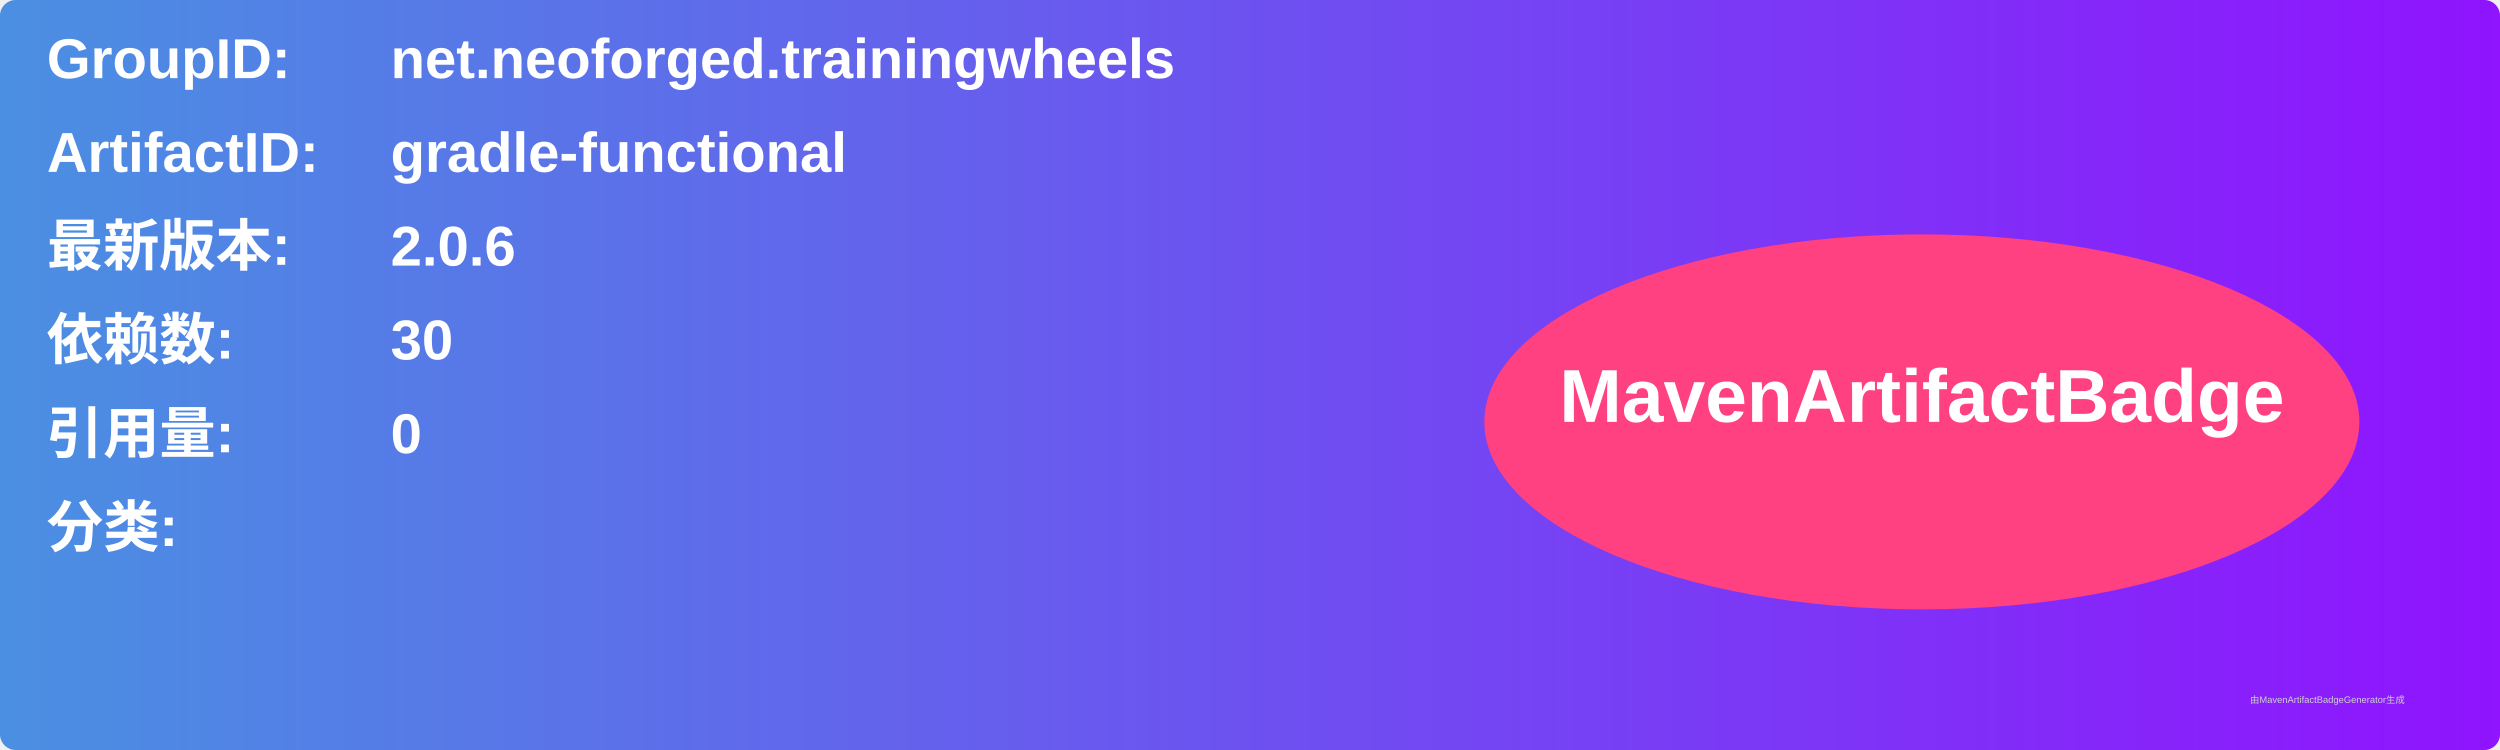
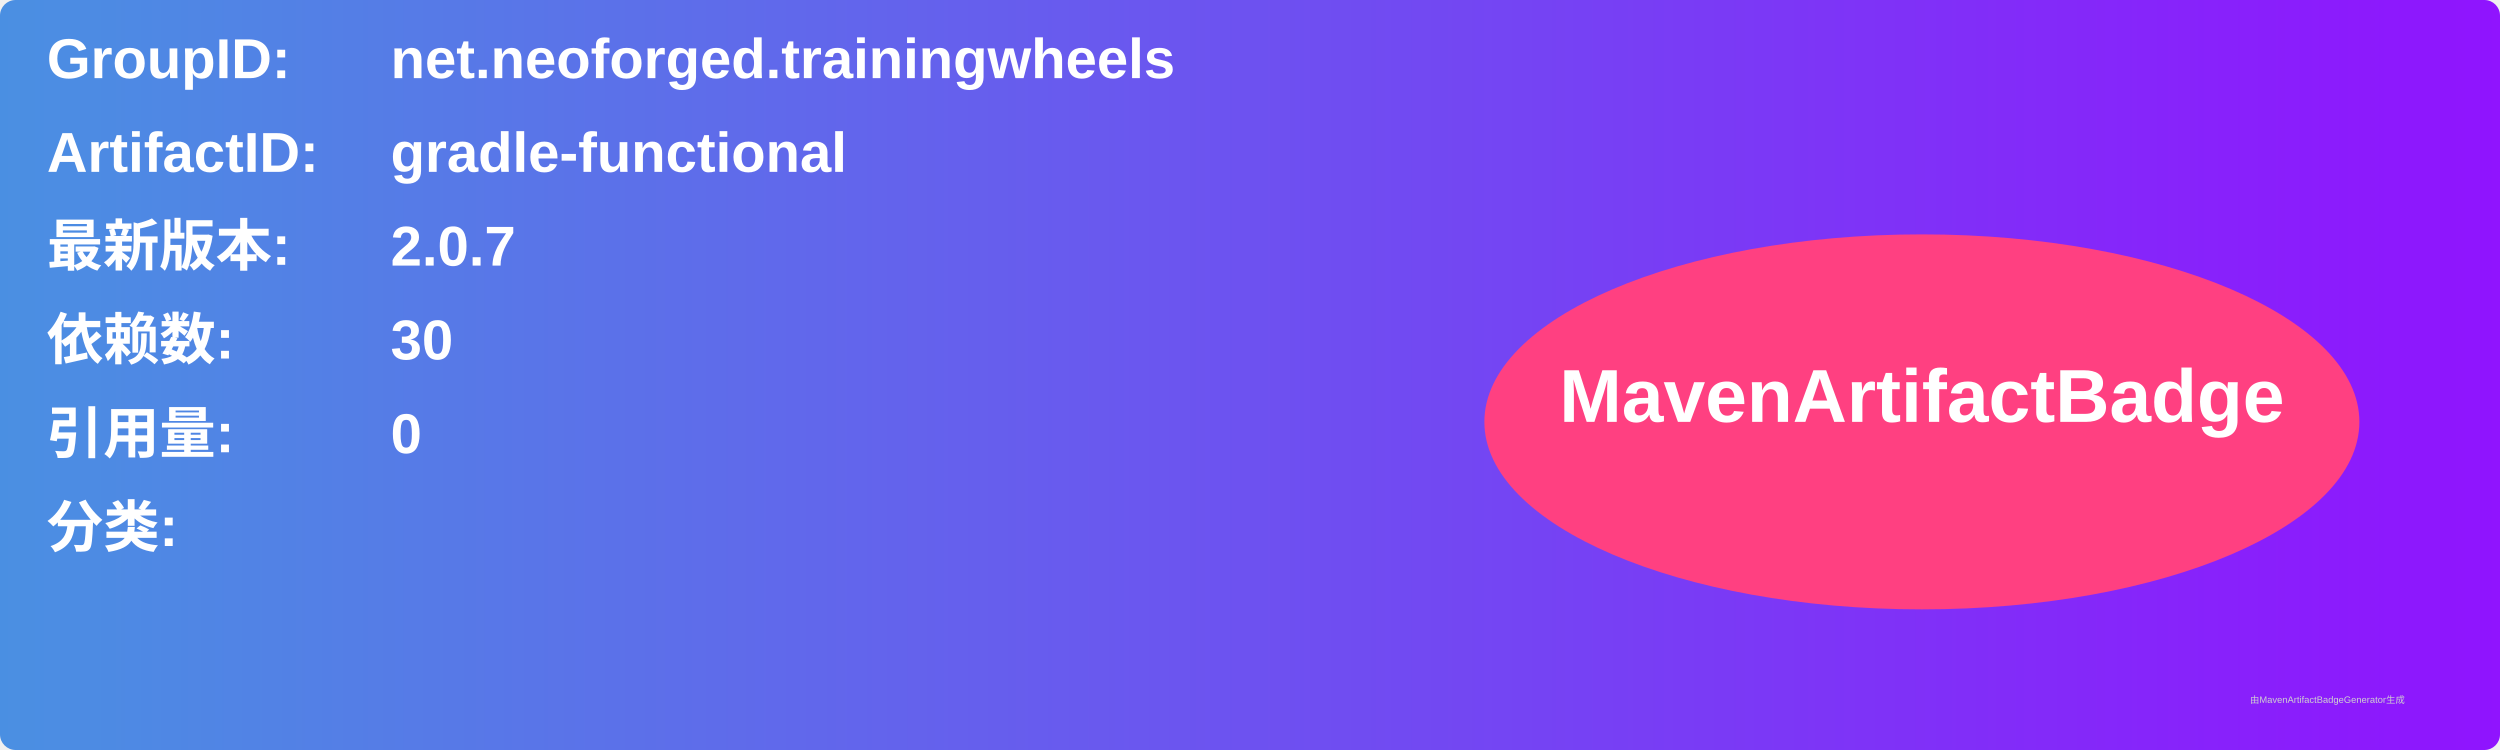
<svg xmlns="http://www.w3.org/2000/svg" width="800" height="240" viewBox="0 0 800 240">
  <linearGradient id="grad" x1="0%" y1="0%" x2="100%" y2="0%">
    <stop offset="0%" stop-color="#4a90e2" />
    <stop offset="100%" stop-color="#9013fe" />
  </linearGradient>
  <rect width="100%" height="100%" rx="5" ry="5" fill="url(#grad)" />
  <g transform="translate(15, 15)">
    <text x="0" y="10" font-family="Arial" font-size="18" fill="white" font-weight="bold" width="260">GroupID:</text>
    <text x="110" y="10" font-family="Arial" font-size="18" fill="white" font-weight="bold" width="460">net.neoforged.trainingwheels</text>
    <text x="0" y="40" font-family="Arial" font-size="18" fill="white" font-weight="bold" width="260">ArtifactID:</text>
    <text x="110" y="40" font-family="Arial" font-size="18" fill="white" font-weight="bold" width="460">gradle-functional</text>
    <text x="0" y="70" font-family="Arial" font-size="18" fill="white" font-weight="bold">最新版本:</text>
    <text x="110" y="70" font-family="Arial" font-size="18" fill="white" font-weight="bold">
-       <tspan font-weight="bold">2.0.6</tspan>
+       <tspan font-weight="bold">2.0.7</tspan>
    </text>
    <text x="0" y="100" font-family="Arial" font-size="18" fill="white" font-weight="bold">依赖数: </text>
    <text x="110" y="100" font-family="Arial" font-size="18" fill="white">
      <tspan font-weight="bold">30</tspan>
    </text>
    <text x="0" y="130" font-family="Arial" font-size="18" fill="white" font-weight="bold">引用量: </text>
    <text x="110" y="130" font-family="Arial" font-size="18" fill="white">
      <tspan font-weight="bold">0</tspan>
    </text>
    <text x="0" y="160" font-family="Arial" font-size="18" fill="white" font-weight="bold">分类:</text>
    <text x="10" y="190" font-family="Arial" font-size="10" fill="white">
      <tspan font-weight="bold" />
    </text>
    <ellipse cx="600" cy="120" rx="140" ry="60" fill="#ff4081" />
    <text x="600" y="120" text-anchor="middle" font-family="Arial" font-size="24" fill="white" font-weight="bold">MavenArtifactBadge</text>
  </g>
  <text x="720" y="225" font-family="Arial" font-size="3" fill="#d0d0d0">由MavenArtifactBadgeGenerator生成</text>
</svg>
